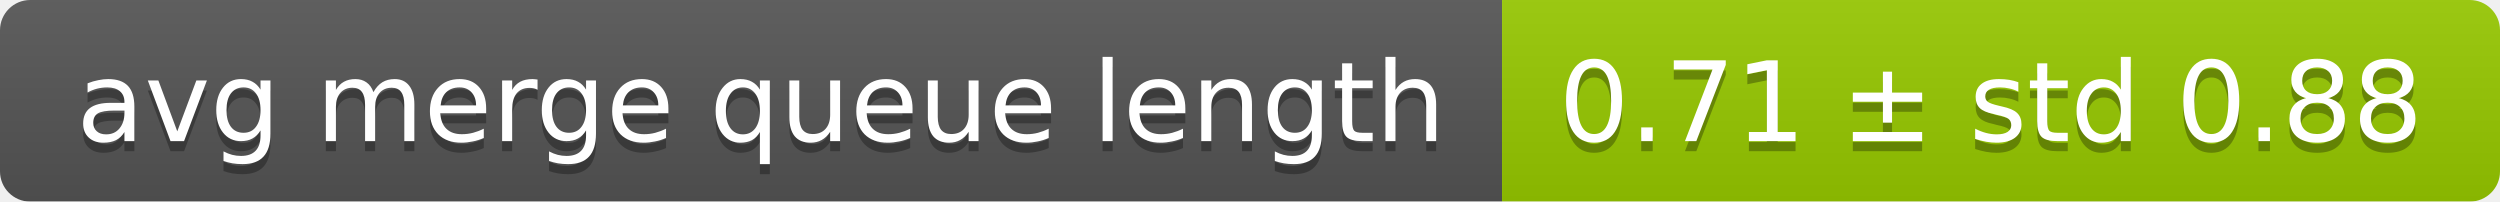
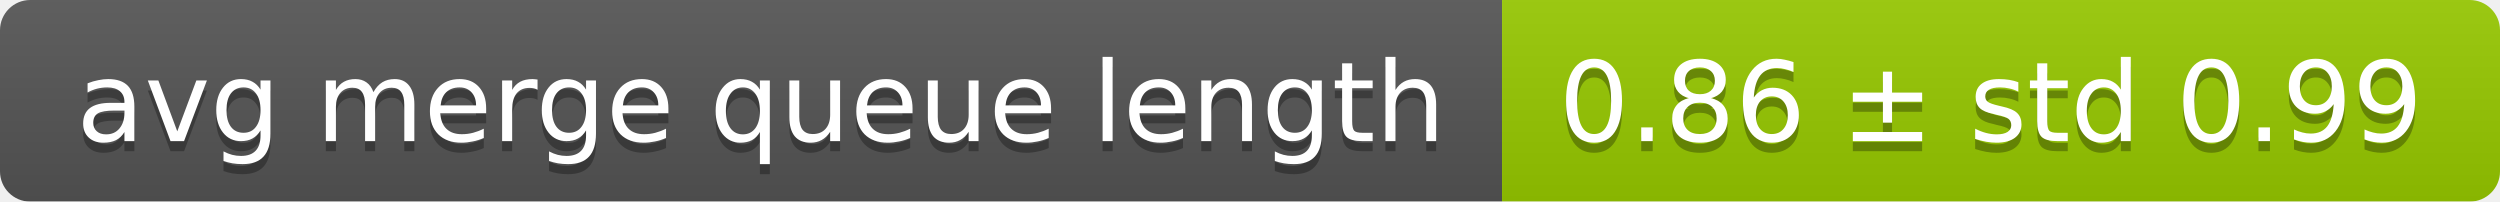
<svg xmlns="http://www.w3.org/2000/svg" width="248" height="20">
  <linearGradient id="smooth" x2="0" y2="100%">
    <stop offset="0" stop-color="#bbb" stop-opacity=".1" />
    <stop offset="1" stop-opacity=".1" />
  </linearGradient>
  <mask id="round">
    <rect width="248" height="20" rx="3" fill="#fff" />
  </mask>
  <g mask="url(#round)">
    <rect width="149" height="20" fill="#555" />
    <rect x="149" width="99" height="20" fill="#97ca00" />
    <rect width="248" height="20" fill="url(#smooth)" />
  </g>
  <g fill="#fff" text-anchor="middle" font-family="DejaVu Sans,Verdana,Geneva,sans-serif" font-size="11">
    <text x="75.5" y="15" fill="#010101" fill-opacity=".3">avg merge queue length</text>
    <text x="75.5" y="14">avg merge queue length</text>
-     <text x="197.5" y="15" fill="#010101" fill-opacity=".3">0.71 ± std 0.88</text>
-     <text x="197.5" y="14">0.71 ± std 0.88</text>
+     <text x="197.5" y="15" fill="#010101" fill-opacity=".3">0.86 ± std 0.99</text>
+     <text x="197.5" y="14">0.86 ± std 0.99</text>
  </g>
</svg>
